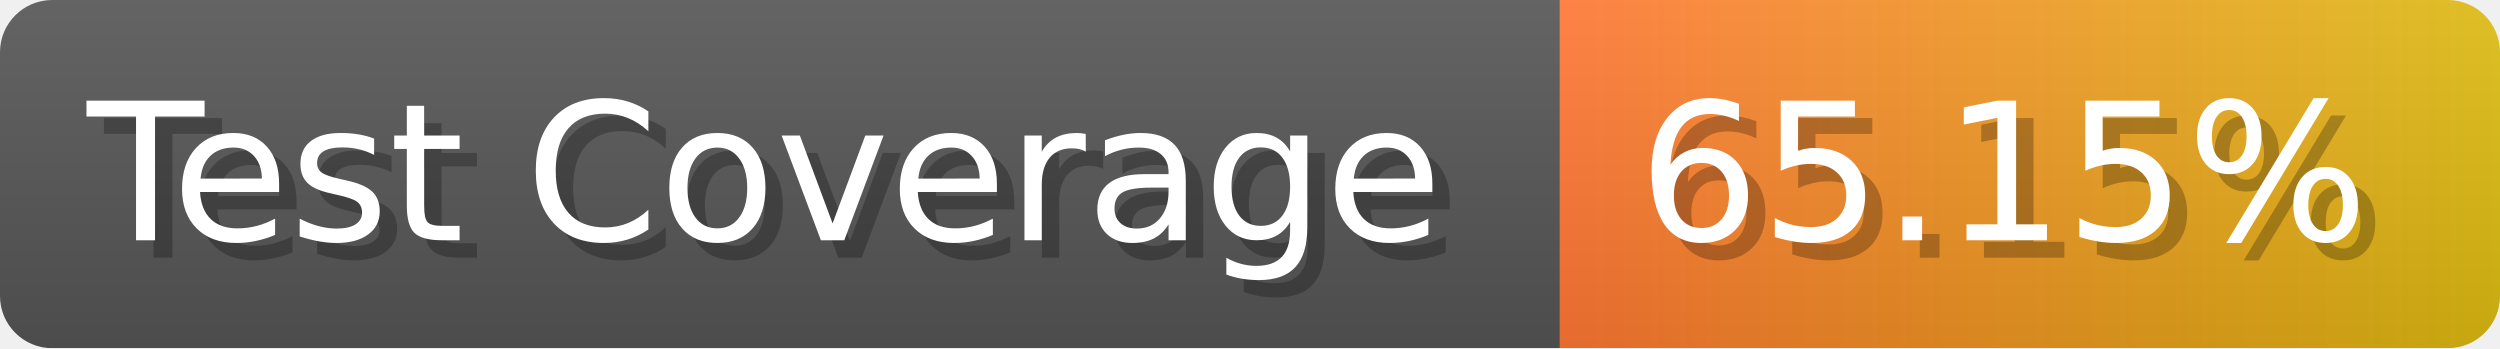
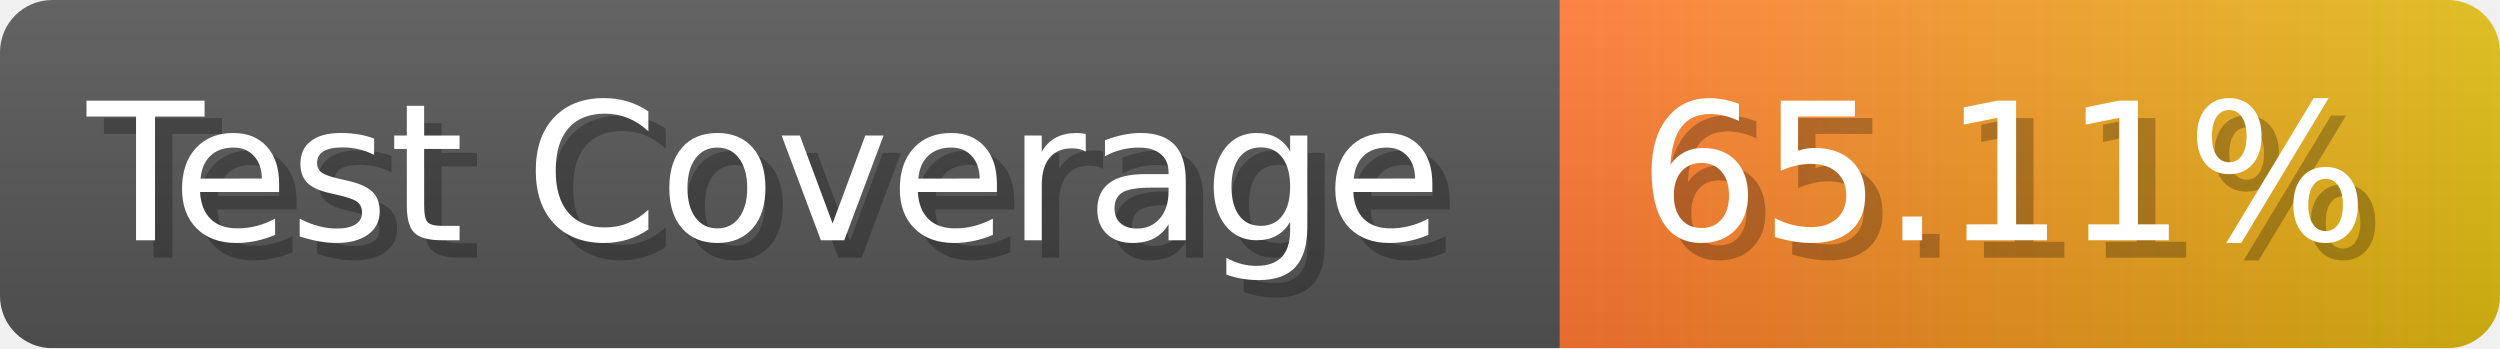
- <svg xmlns="http://www.w3.org/2000/svg" width="143.6" height="20" viewBox="0 0 1436 200" role="img" aria-label="Test Coverage: 65.15%">
+ <svg xmlns="http://www.w3.org/2000/svg" width="143.6" height="20" viewBox="0 0 1436 200" role="img" aria-label="Test Coverage: 65.11%">
  <linearGradient id="a" x2="0" y2="100%">
    <stop offset="0" stop-opacity=".1" stop-color="#EEE" />
    <stop offset="1" stop-opacity=".1" />
  </linearGradient>
  <mask id="m">
    <rect width="1436" height="200" rx="30" fill="#FFF" />
  </mask>
  <g mask="url(#m)">
    <rect width="896" height="200" fill="#555" />
    <rect width="540" height="200" fill="url(#x)" x="896" />
    <rect width="1436" height="200" fill="url(#a)" />
  </g>
  <g aria-hidden="true" fill="#fff" text-anchor="start" font-family="Verdana,DejaVu Sans,sans-serif" font-size="110">
    <text x="60" y="148" textLength="796" fill="#000" opacity="0.25">Test Coverage</text>
    <text x="50" y="138" textLength="796">Test Coverage</text>
-     <text x="951" y="148" textLength="440" fill="#000" opacity="0.25">65.15%</text>
-     <text x="941" y="138" textLength="440">65.15%</text>
+     <text x="951" y="148" textLength="440" fill="#000" opacity="0.25">65.11%</text>
+     <text x="941" y="138" textLength="440">65.11%</text>
  </g>
  <linearGradient id="x" x1="0%" y1="0%" x2="100%" y2="0%">
    <stop offset="0%" style="stop-color:#F73" />
    <stop offset="100%" style="stop-color:#DB1" />
  </linearGradient>
</svg>
